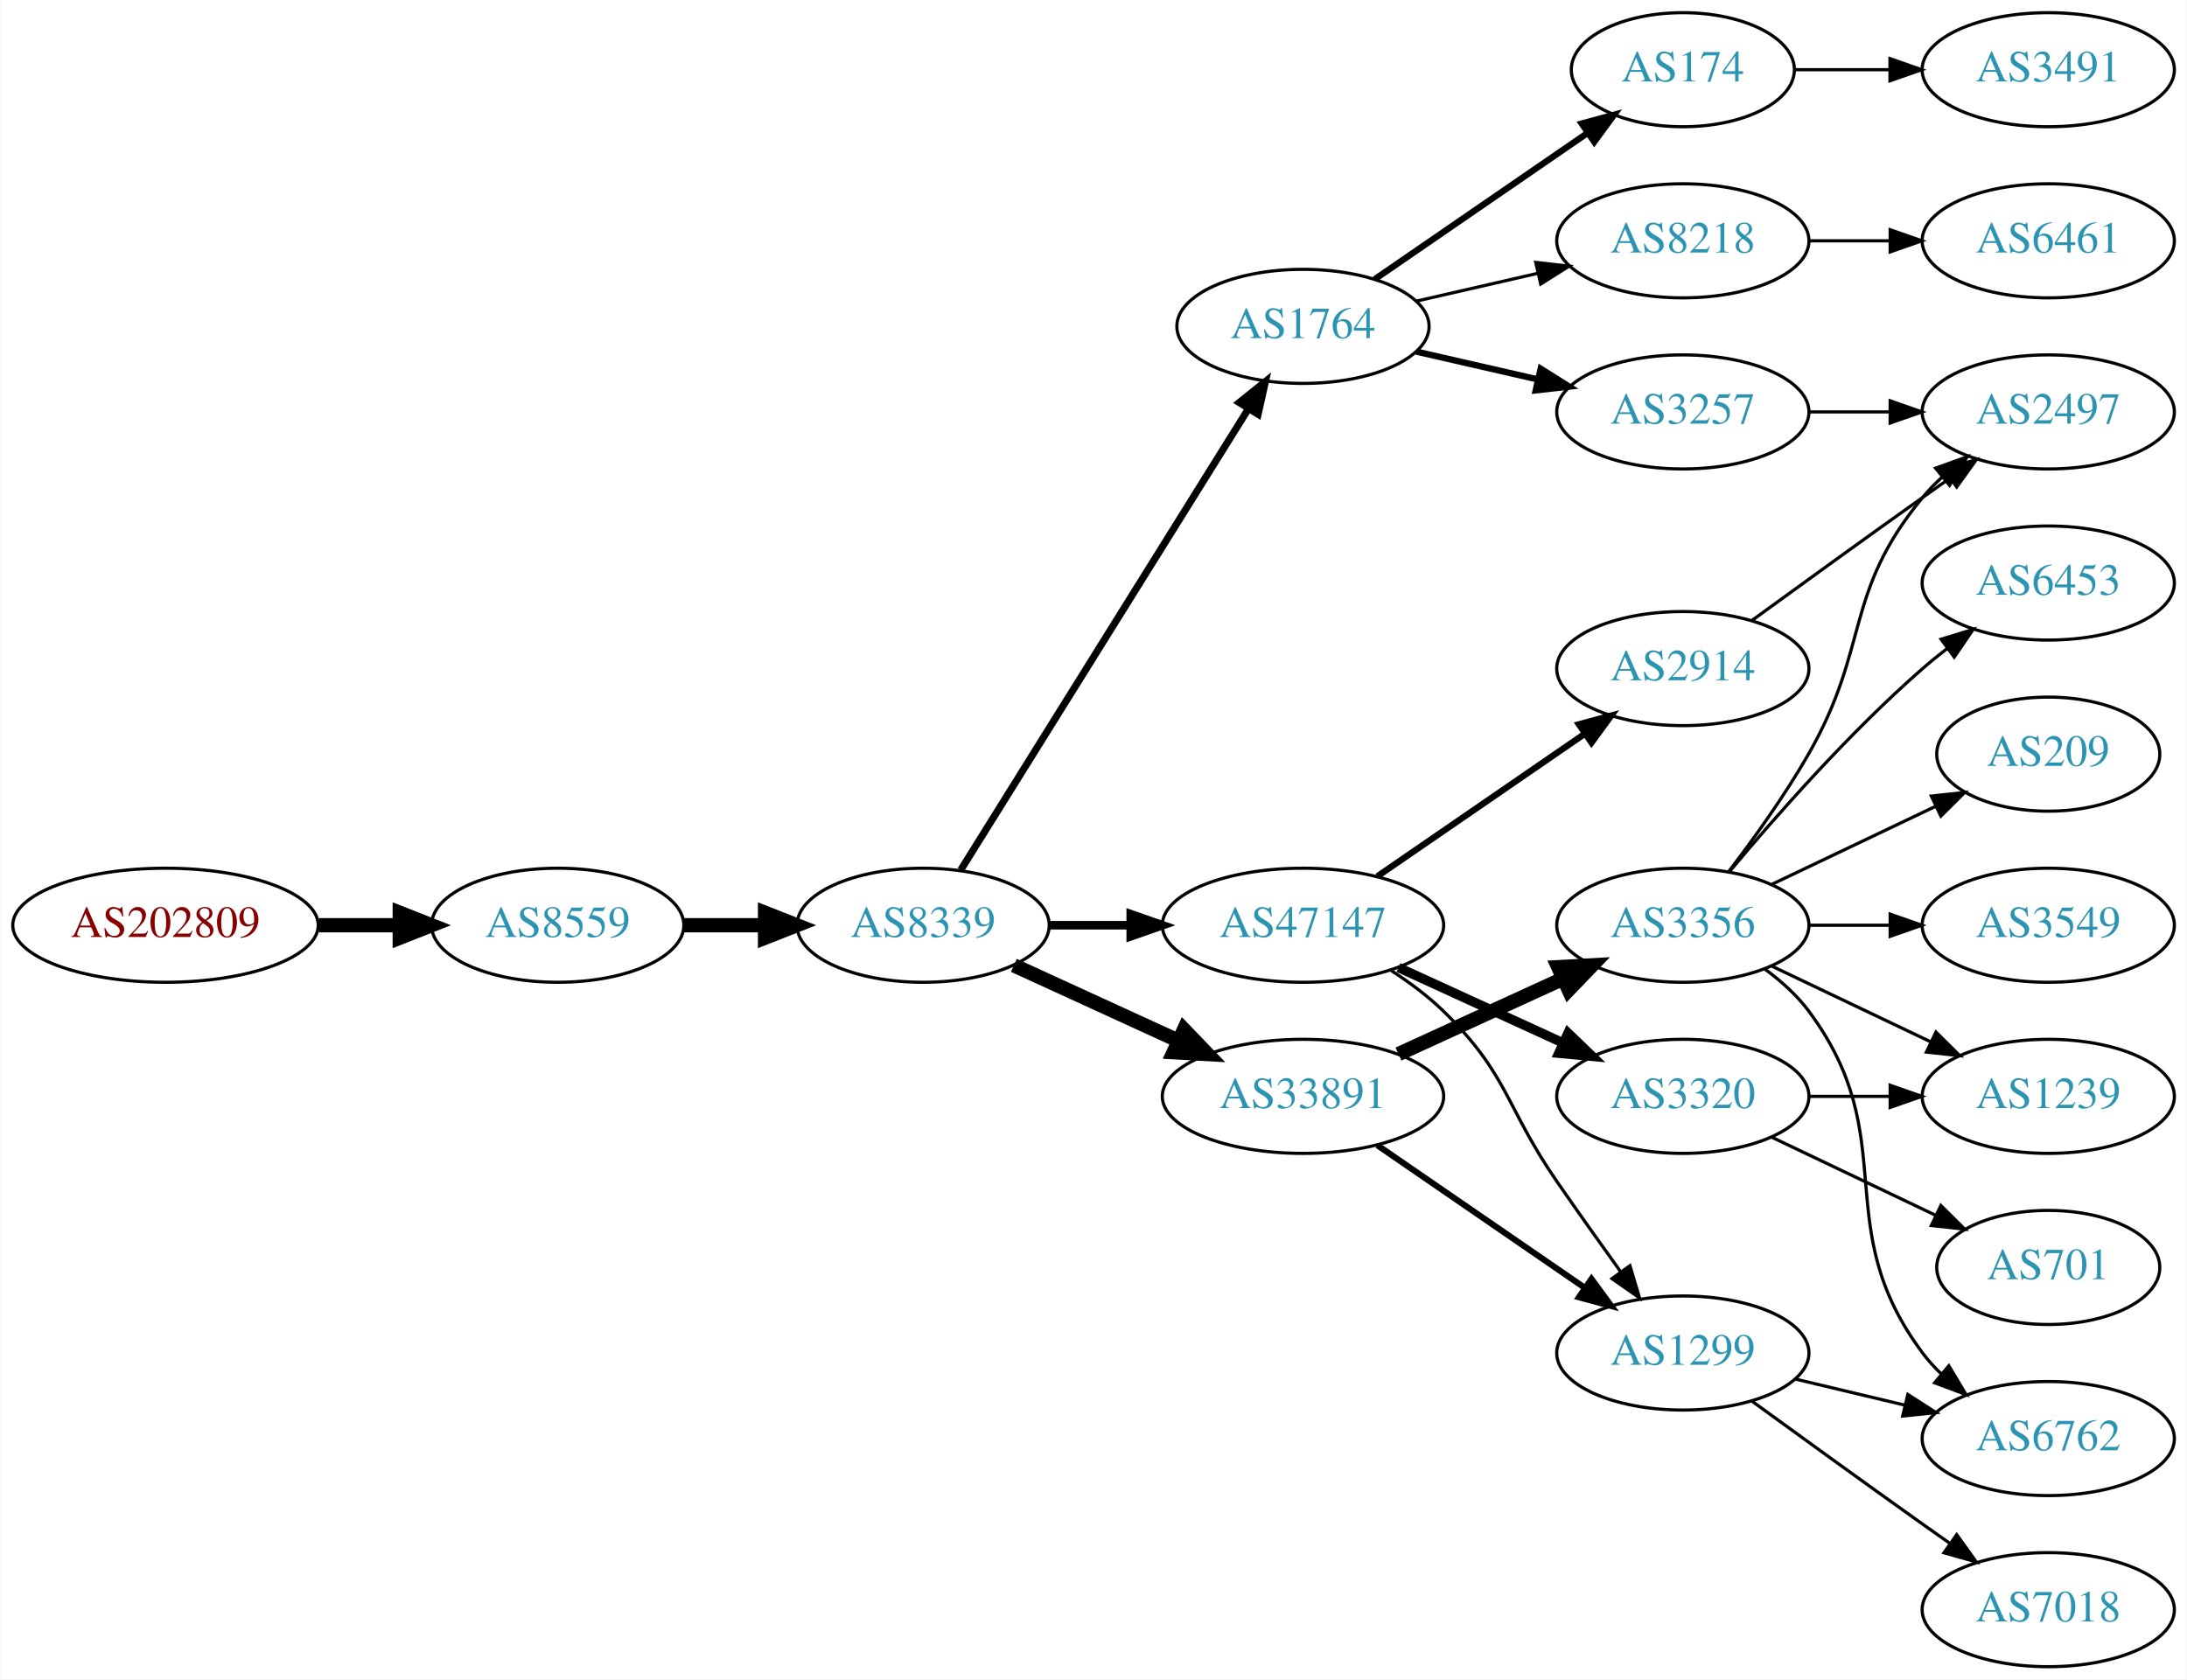
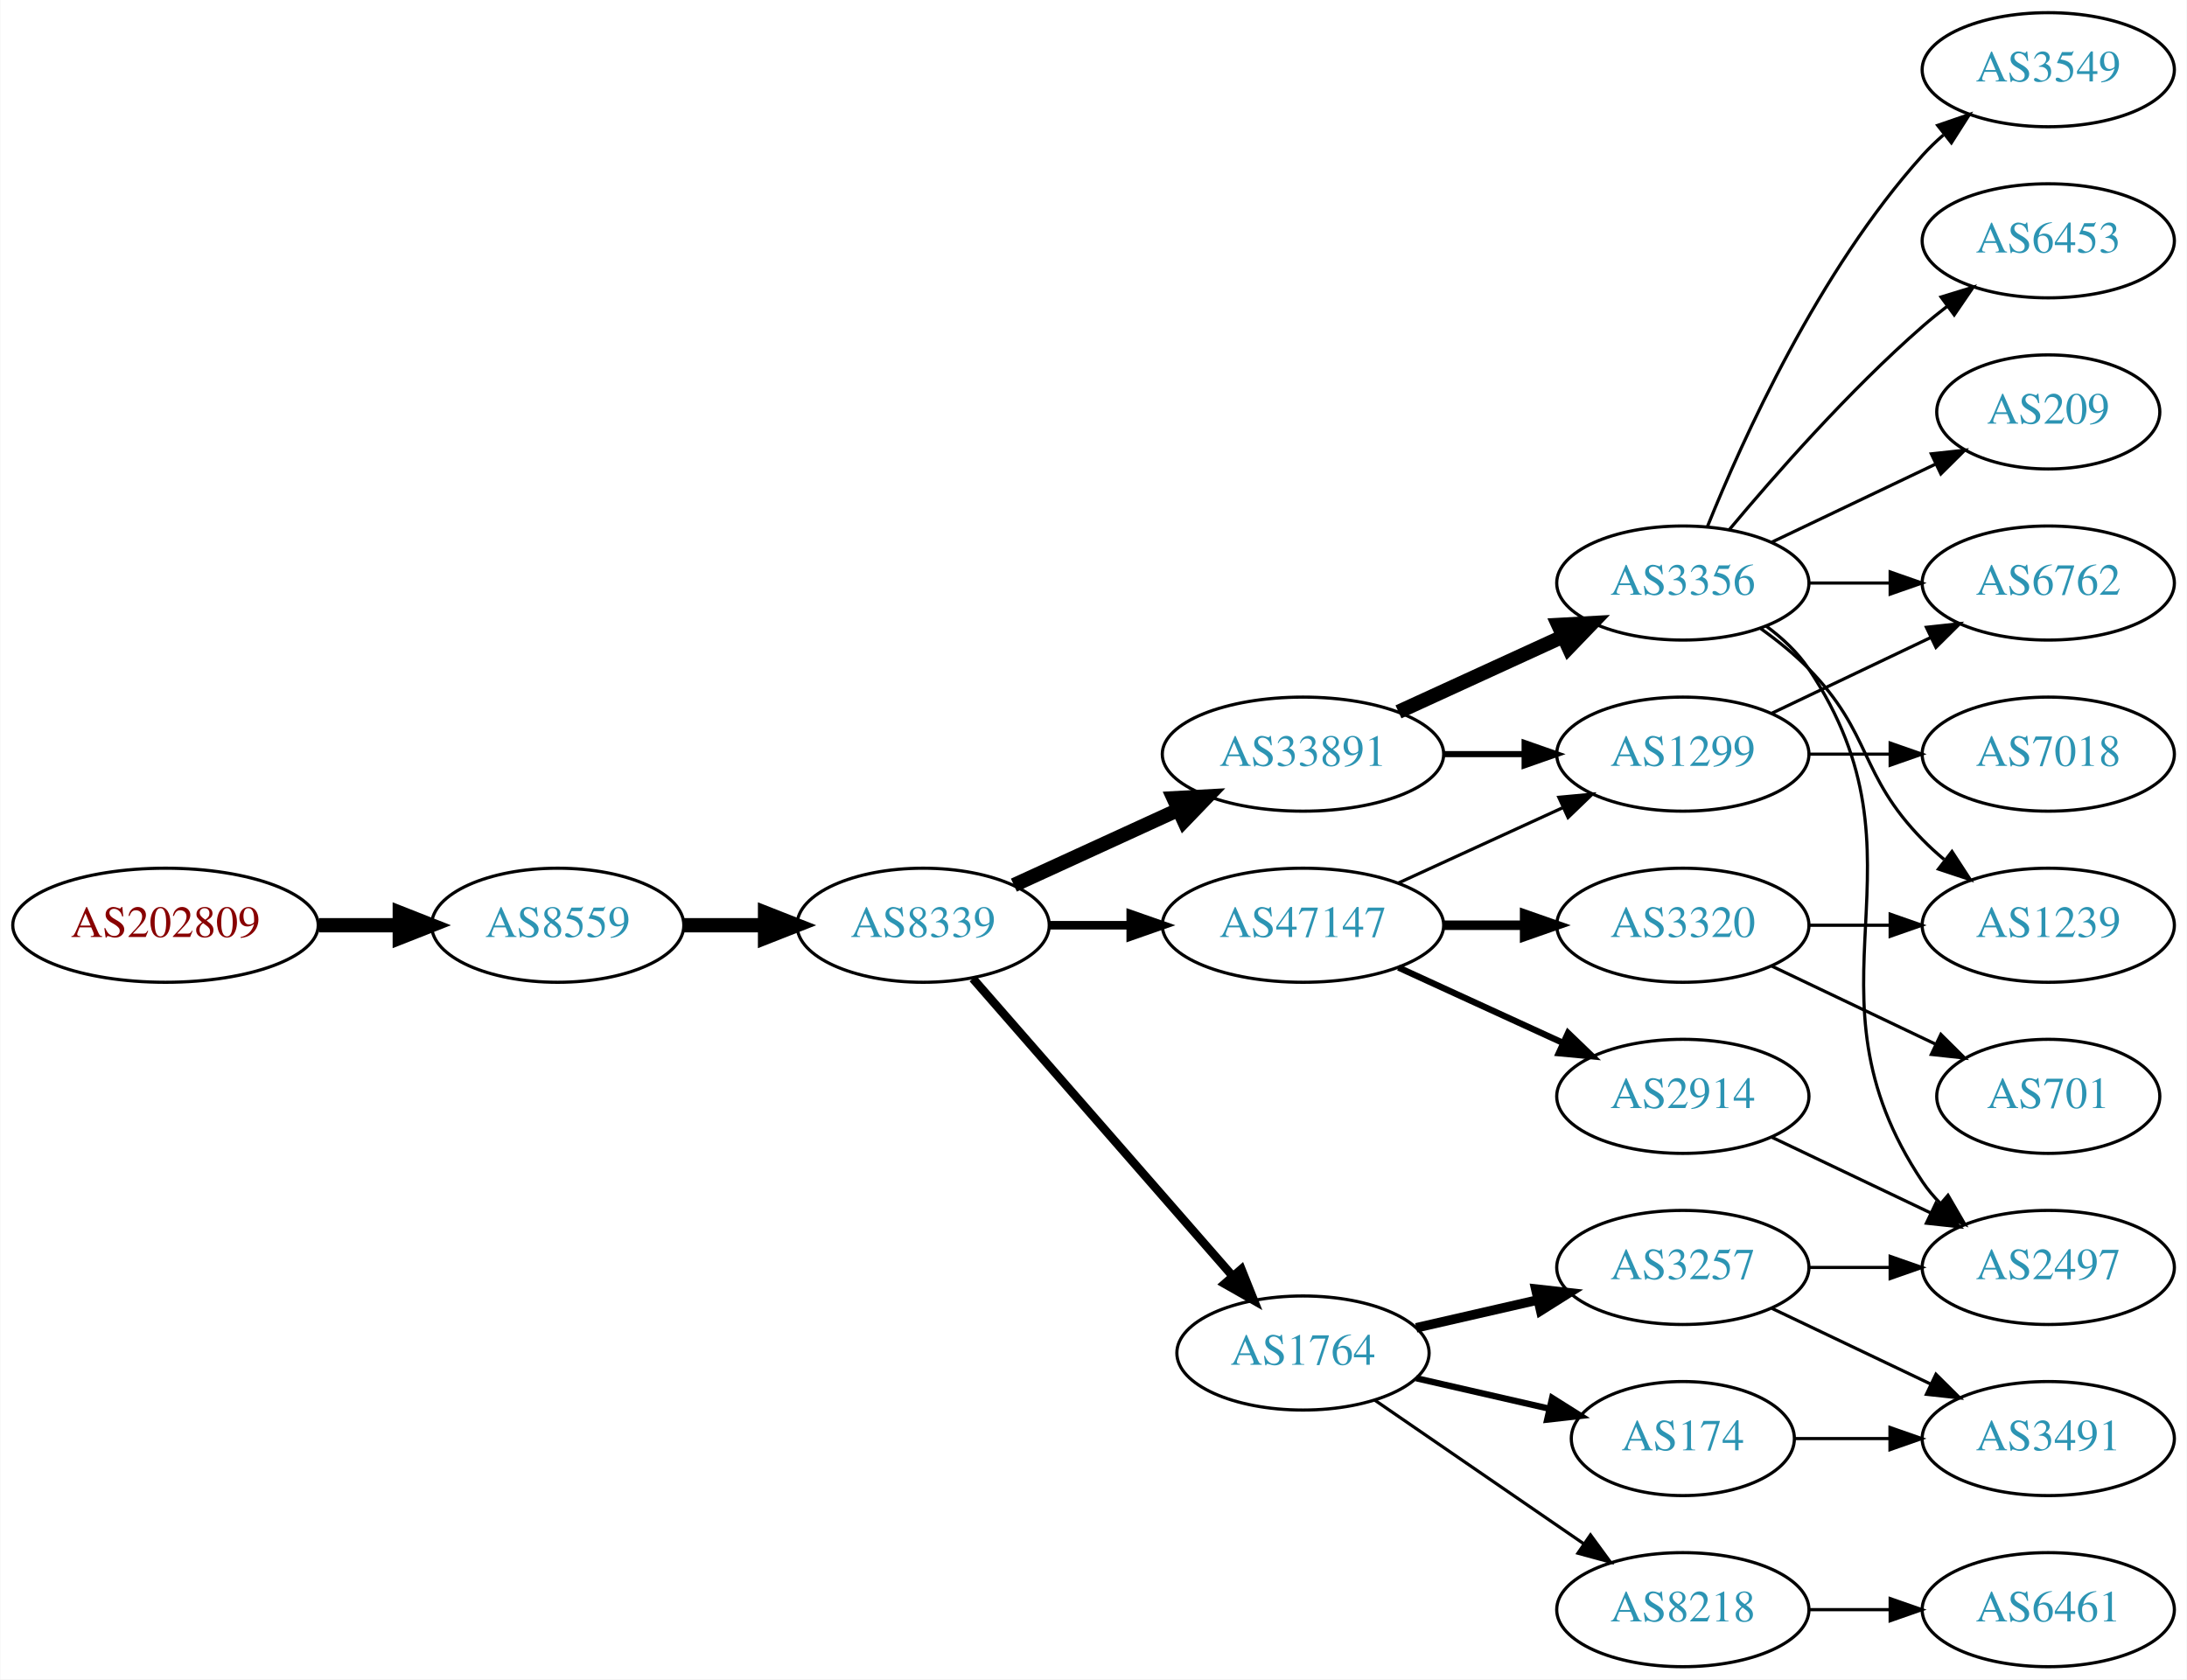
<svg xmlns="http://www.w3.org/2000/svg" xmlns:xlink="http://www.w3.org/1999/xlink" width="690pt" height="530pt" viewBox="0.00 0.00 689.76 530.00">
  <g id="graph0" class="graph" transform="scale(1 1) rotate(0) translate(4 526)">
    <polygon fill="white" stroke="none" points="-4,4 -4,-526 685.755,-526 685.755,4 -4,4" />
    <g id="node1" class="node">
      <g id="a_node1">
        <a xlink:href="/asn/202809" xlink:title="AS202809 ~ Intigrad_Technologies [AT]">
          <ellipse fill="#ffffff" stroke="black" cx="48.096" cy="-234" rx="48.192" ry="18" />
          <text text-anchor="middle" x="48.096" y="-230.3" font-family="Times,serif" font-size="14.00" fill="#880000">AS202809</text>
        </a>
      </g>
    </g>
    <g id="node2" class="node">
      <g id="a_node2">
        <a xlink:href="/asn/8559" xlink:title="AS8559 ~ WELLCOM [AT]">
          <ellipse fill="#ffffff" stroke="black" cx="171.838" cy="-234" rx="39.794" ry="18" />
          <text text-anchor="middle" x="171.838" y="-230.3" font-family="Times,serif" font-size="14.00" fill="#2c94b3">AS8559</text>
        </a>
      </g>
    </g>
    <g id="edge1" class="edge">
      <path fill="none" stroke="black" stroke-width="4.5" d="M96.513,-234C104.867,-234 113.577,-234 121.969,-234" />
      <polygon fill="black" stroke="black" stroke-width="4.5" points="122.004,-237.938 132.004,-234 122.004,-230.063 122.004,-237.938" />
    </g>
    <g id="node3" class="node">
      <g id="a_node3">
        <a xlink:href="/asn/8339" xlink:title="AS8339 ~ kabelplus GmbH [AT]">
          <ellipse fill="#ffffff" stroke="black" cx="287.131" cy="-234" rx="39.794" ry="18" />
          <text text-anchor="middle" x="287.131" y="-230.3" font-family="Times,serif" font-size="14.00" fill="#2c94b3">AS8339</text>
        </a>
      </g>
    </g>
    <g id="edge2" class="edge">
      <path fill="none" stroke="black" stroke-width="4.5" d="M211.51,-234C219.713,-234 228.477,-234 237.009,-234" />
      <polygon fill="black" stroke="black" stroke-width="4.5" points="237.248,-237.938 247.248,-234 237.248,-230.063 237.248,-237.938" />
    </g>
    <g id="node4" class="node">
      <g id="a_node4">
-         <a xlink:href="/asn/1764" xlink:title="AS1764 ~ NEXTLAYER-AS [AT]">
-           <ellipse fill="#ffffff" stroke="black" cx="406.973" cy="-423" rx="39.794" ry="18" />
-           <text text-anchor="middle" x="406.973" y="-419.3" font-family="Times,serif" font-size="14.00" fill="#2c94b3">AS1764</text>
+         <a xlink:href="/asn/33891" xlink:title="AS33891 ~ CORE-BACKBONE GMBH GLOBAL NETWORK [DE]">
+           <ellipse fill="#ffffff" stroke="black" cx="406.973" cy="-288" rx="44.393" ry="18" />
+           <text text-anchor="middle" x="406.973" y="-284.3" font-family="Times,serif" font-size="14.00" fill="#2c94b3">AS33891</text>
        </a>
      </g>
    </g>
    <g id="edge3" class="edge">
-       <path fill="none" stroke="black" stroke-width="2.25" d="M299.006,-251.442C319.789,-284.775 365.25,-357.686 389.679,-396.866" />
-       <polygon fill="black" stroke="black" stroke-width="2.25" points="386.864,-398.966 395.125,-405.6 392.804,-395.263 386.864,-398.966" />
+       <path fill="none" stroke="black" stroke-width="4.5" d="M315.76,-246.661C331.258,-253.762 350.824,-262.728 367.771,-270.494" />
+       <polygon fill="black" stroke="black" stroke-width="4.5" points="366.142,-274.079 376.873,-274.665 369.423,-266.92 366.142,-274.079" />
    </g>
    <g id="node5" class="node">
      <g id="a_node5">
-         <a xlink:href="/asn/33891" xlink:title="AS33891 ~ CORE-BACKBONE GMBH GLOBAL NETWORK [DE]">
-           <ellipse fill="#ffffff" stroke="black" cx="406.973" cy="-180" rx="44.393" ry="18" />
-           <text text-anchor="middle" x="406.973" y="-176.3" font-family="Times,serif" font-size="14.00" fill="#2c94b3">AS33891</text>
+         <a xlink:href="/asn/1764" xlink:title="AS1764 ~ NEXTLAYER-AS [AT]">
+           <ellipse fill="#ffffff" stroke="black" cx="406.973" cy="-99" rx="39.794" ry="18" />
+           <text text-anchor="middle" x="406.973" y="-95.3" font-family="Times,serif" font-size="14.00" fill="#2c94b3">AS1764</text>
        </a>
      </g>
    </g>
    <g id="edge4" class="edge">
-       <path fill="none" stroke="black" stroke-width="4.5" d="M315.76,-221.339C331.258,-214.238 350.824,-205.272 367.771,-197.506" />
-       <polygon fill="black" stroke="black" stroke-width="4.5" points="369.423,-201.08 376.873,-193.335 366.142,-193.921 369.423,-201.08" />
+       <path fill="none" stroke="black" stroke-width="2.7" d="M302.817,-217.175C323.394,-193.603 360.932,-150.6 384.605,-123.48" />
+       <polygon fill="black" stroke="black" stroke-width="2.7" points="387.533,-125.448 391.472,-115.613 382.259,-120.845 387.533,-125.448" />
    </g>
    <g id="node6" class="node">
      <g id="a_node6">
        <a xlink:href="/asn/47147" xlink:title="AS47147 ~ ANEXIA Internetdienstleistungs GmbH [AT]">
          <ellipse fill="#ffffff" stroke="black" cx="406.973" cy="-234" rx="44.393" ry="18" />
          <text text-anchor="middle" x="406.973" y="-230.3" font-family="Times,serif" font-size="14.00" fill="#2c94b3">AS47147</text>
        </a>
      </g>
    </g>
    <g id="edge5" class="edge">
      <path fill="none" stroke="black" stroke-width="2.7" d="M327.044,-234C335.146,-234 343.821,-234 352.348,-234" />
      <polygon fill="black" stroke="black" stroke-width="2.7" points="352.625,-237.5 362.625,-234 352.625,-230.5 352.625,-237.5" />
    </g>
    <g id="node7" class="node">
      <g id="a_node7">
-         <a xlink:href="/asn/174" xlink:title="AS174 ~ Cogent Communications [US]">
-           <ellipse fill="#ffffff" stroke="black" cx="526.816" cy="-504" rx="35.194" ry="18" />
-           <text text-anchor="middle" x="526.816" y="-500.3" font-family="Times,serif" font-size="14.00" fill="#2c94b3">AS174</text>
+         <a xlink:href="/asn/3356" xlink:title="AS3356 ~ Level 3 Parent, LLC [US]">
+           <ellipse fill="#ffffff" stroke="black" cx="526.816" cy="-342" rx="39.794" ry="18" />
+           <text text-anchor="middle" x="526.816" y="-338.3" font-family="Times,serif" font-size="14.00" fill="#2c94b3">AS3356</text>
        </a>
      </g>
    </g>
    <g id="edge6" class="edge">
-       <path fill="none" stroke="black" stroke-width="2" d="M429.588,-437.857C448.425,-450.805 475.905,-469.693 496.68,-483.973" />
-       <polygon fill="black" stroke="black" stroke-width="2" points="494.906,-487.001 505.129,-489.781 498.871,-481.232 494.906,-487.001" />
+       <path fill="none" stroke="black" stroke-width="4.5" d="M437.103,-301.348C452.714,-308.502 472.112,-317.391 488.784,-325.03" />
+       <polygon fill="black" stroke="black" stroke-width="4.5" points="487.505,-328.775 498.236,-329.362 490.785,-321.616 487.505,-328.775" />
    </g>
    <g id="node8" class="node">
      <g id="a_node8">
+         <a xlink:href="/asn/1299" xlink:title="AS1299 ~ Telia Carrier [EU]">
+           <ellipse fill="#ffffff" stroke="black" cx="526.816" cy="-288" rx="39.794" ry="18" />
+           <text text-anchor="middle" x="526.816" y="-284.3" font-family="Times,serif" font-size="14.00" fill="#2c94b3">AS1299</text>
+         </a>
+       </g>
+     </g>
+     <g id="edge7" class="edge">
+       <path fill="none" stroke="black" stroke-width="1.929" d="M451.185,-288C459.497,-288 468.26,-288 476.742,-288" />
+       <polygon fill="black" stroke="black" stroke-width="1.929" points="476.901,-291.5 486.901,-288 476.901,-284.5 476.901,-291.5" />
+     </g>
+     <g id="node15" class="node">
+       <g id="a_node15">
+         <a xlink:href="/asn/3257" xlink:title="AS3257 ~ GTT [DE]">
+           <ellipse fill="#ffffff" stroke="black" cx="526.816" cy="-126" rx="39.794" ry="18" />
+           <text text-anchor="middle" x="526.816" y="-122.3" font-family="Times,serif" font-size="14.00" fill="#2c94b3">AS3257</text>
+         </a>
+       </g>
+     </g>
+     <g id="edge14" class="edge">
+       <path fill="none" stroke="black" stroke-width="3" d="M442.693,-106.955C454.693,-109.704 468.314,-112.825 481.006,-115.733" />
+       <polygon fill="black" stroke="black" stroke-width="3" points="480.409,-119.187 490.938,-118.009 481.972,-112.364 480.409,-119.187" />
+     </g>
+     <g id="node16" class="node">
+       <g id="a_node16">
        <a xlink:href="/asn/8218" xlink:title="AS8218 ~ legacy Neotelecoms [FR]">
-           <ellipse fill="#ffffff" stroke="black" cx="526.816" cy="-450" rx="39.794" ry="18" />
-           <text text-anchor="middle" x="526.816" y="-446.3" font-family="Times,serif" font-size="14.00" fill="#2c94b3">AS8218</text>
-         </a>
-       </g>
-     </g>
-     <g id="edge7" class="edge">
-       <path fill="none" stroke="black" d="M442.693,-430.955C454.693,-433.704 468.314,-436.825 481.006,-439.733" />
-       <polygon fill="black" stroke="black" points="480.409,-443.187 490.938,-442.009 481.972,-436.364 480.409,-443.187" />
+           <ellipse fill="#ffffff" stroke="black" cx="526.816" cy="-18" rx="39.794" ry="18" />
+           <text text-anchor="middle" x="526.816" y="-14.3" font-family="Times,serif" font-size="14.00" fill="#2c94b3">AS8218</text>
+         </a>
+       </g>
+     </g>
+     <g id="edge15" class="edge">
+       <path fill="none" stroke="black" d="M429.588,-84.143C448.076,-71.435 474.89,-53.005 495.519,-38.825" />
+       <polygon fill="black" stroke="black" points="497.681,-41.586 503.94,-33.037 493.716,-35.817 497.681,-41.586" />
+     </g>
+     <g id="node17" class="node">
+       <g id="a_node17">
+         <a xlink:href="/asn/174" xlink:title="AS174 ~ Cogent Communications [US]">
+           <ellipse fill="#ffffff" stroke="black" cx="526.816" cy="-72" rx="35.194" ry="18" />
+           <text text-anchor="middle" x="526.816" y="-68.3" font-family="Times,serif" font-size="14.00" fill="#2c94b3">AS174</text>
+         </a>
+       </g>
+     </g>
+     <g id="edge16" class="edge">
+       <path fill="none" stroke="black" stroke-width="2" d="M442.693,-91.045C455.785,-88.045 470.807,-84.603 484.448,-81.478" />
+       <polygon fill="black" stroke="black" stroke-width="2" points="485.59,-84.807 494.555,-79.162 484.026,-77.984 485.59,-84.807" />
+     </g>
+     <g id="edge22" class="edge">
+       <path fill="none" stroke="black" d="M437.103,-247.348C452.714,-254.502 472.112,-263.391 488.784,-271.03" />
+       <polygon fill="black" stroke="black" points="487.687,-274.378 498.236,-275.362 490.603,-268.014 487.687,-274.378" />
+     </g>
+     <g id="node20" class="node">
+       <g id="a_node20">
+         <a xlink:href="/asn/2914" xlink:title="AS2914 ~ NTT America, Inc. [US]">
+           <ellipse fill="#ffffff" stroke="black" cx="526.816" cy="-180" rx="39.794" ry="18" />
+           <text text-anchor="middle" x="526.816" y="-176.3" font-family="Times,serif" font-size="14.00" fill="#2c94b3">AS2914</text>
+         </a>
+       </g>
+     </g>
+     <g id="edge20" class="edge">
+       <path fill="none" stroke="black" stroke-width="2" d="M437.103,-220.652C452.714,-213.498 472.112,-204.609 488.784,-196.97" />
+       <polygon fill="black" stroke="black" stroke-width="2" points="490.603,-199.986 498.236,-192.638 487.687,-193.622 490.603,-199.986" />
+     </g>
+     <g id="node21" class="node">
+       <g id="a_node21">
+         <a xlink:href="/asn/3320" xlink:title="AS3320 ~ DTAG [DE]">
+           <ellipse fill="#ffffff" stroke="black" cx="526.816" cy="-234" rx="39.794" ry="18" />
+           <text text-anchor="middle" x="526.816" y="-230.3" font-family="Times,serif" font-size="14.00" fill="#2c94b3">AS3320</text>
+         </a>
+       </g>
+     </g>
+     <g id="edge21" class="edge">
+       <path fill="none" stroke="black" stroke-width="3" d="M451.185,-234C459.497,-234 468.26,-234 476.742,-234" />
+       <polygon fill="black" stroke="black" stroke-width="3" points="476.901,-237.5 486.901,-234 476.901,-230.5 476.901,-237.5" />
    </g>
    <g id="node9" class="node">
      <g id="a_node9">
-         <a xlink:href="/asn/3257" xlink:title="AS3257 ~ GTT [DE]">
-           <ellipse fill="#ffffff" stroke="black" cx="526.816" cy="-396" rx="39.794" ry="18" />
-           <text text-anchor="middle" x="526.816" y="-392.3" font-family="Times,serif" font-size="14.00" fill="#2c94b3">AS3257</text>
+         <a xlink:href="/asn/6762" xlink:title="AS6762 ~ TELECOM ITALIA SPARKLE S.p.A. [IT]">
+           <ellipse fill="#ffffff" stroke="black" cx="642.109" cy="-342" rx="39.794" ry="18" />
+           <text text-anchor="middle" x="642.109" y="-338.3" font-family="Times,serif" font-size="14.00" fill="#2c94b3">AS6762</text>
        </a>
      </g>
    </g>
    <g id="edge8" class="edge">
-       <path fill="none" stroke="black" stroke-width="2" d="M442.693,-415.045C454.693,-412.296 468.314,-409.175 481.006,-406.267" />
-       <polygon fill="black" stroke="black" stroke-width="2" points="481.972,-409.636 490.938,-403.991 480.409,-402.813 481.972,-409.636" />
+       <path fill="none" stroke="black" d="M566.488,-342C574.691,-342 583.455,-342 591.987,-342" />
+       <polygon fill="black" stroke="black" points="592.227,-345.5 602.226,-342 592.226,-338.5 592.227,-345.5" />
    </g>
    <g id="node10" class="node">
      <g id="a_node10">
-         <a xlink:href="/asn/3356" xlink:title="AS3356 ~ Level 3 Parent, LLC [US]">
-           <ellipse fill="#ffffff" stroke="black" cx="526.816" cy="-234" rx="39.794" ry="18" />
-           <text text-anchor="middle" x="526.816" y="-230.3" font-family="Times,serif" font-size="14.00" fill="#2c94b3">AS3356</text>
+         <a xlink:href="/asn/3549" xlink:title="AS3549 ~ Level 3 Parent, LLC [US]">
+           <ellipse fill="#ffffff" stroke="black" cx="642.109" cy="-504" rx="39.794" ry="18" />
+           <text text-anchor="middle" x="642.109" y="-500.3" font-family="Times,serif" font-size="14.00" fill="#2c94b3">AS3549</text>
        </a>
      </g>
    </g>
    <g id="edge9" class="edge">
-       <path fill="none" stroke="black" stroke-width="4.5" d="M437.103,-193.348C452.714,-200.502 472.112,-209.391 488.784,-217.03" />
-       <polygon fill="black" stroke="black" stroke-width="4.5" points="487.505,-220.775 498.236,-221.362 490.785,-213.616 487.505,-220.775" />
+       <path fill="none" stroke="black" d="M534.564,-359.787C545.615,-387.243 569.668,-440.578 602.463,-477 604.465,-479.224 606.684,-481.363 609.016,-483.397" />
+       <polygon fill="black" stroke="black" points="607.214,-486.433 617.235,-489.873 611.547,-480.935 607.214,-486.433" />
    </g>
    <g id="node11" class="node">
      <g id="a_node11">
-         <a xlink:href="/asn/1299" xlink:title="AS1299 ~ Telia Carrier [EU]">
-           <ellipse fill="#ffffff" stroke="black" cx="526.816" cy="-99" rx="39.794" ry="18" />
-           <text text-anchor="middle" x="526.816" y="-95.3" font-family="Times,serif" font-size="14.00" fill="#2c94b3">AS1299</text>
+         <a xlink:href="/asn/6453" xlink:title="AS6453 ~ TATA COMMUNICATIONS (AMERICA) INC [US]">
+           <ellipse fill="#ffffff" stroke="black" cx="642.109" cy="-450" rx="39.794" ry="18" />
+           <text text-anchor="middle" x="642.109" y="-446.3" font-family="Times,serif" font-size="14.00" fill="#2c94b3">AS6453</text>
        </a>
      </g>
    </g>
    <g id="edge10" class="edge">
-       <path fill="none" stroke="black" stroke-width="1.929" d="M430.416,-164.574C448.997,-151.802 475.558,-133.545 495.938,-119.537" />
-       <polygon fill="black" stroke="black" stroke-width="1.929" points="497.994,-122.371 504.252,-113.822 494.029,-116.602 497.994,-122.371" />
-     </g>
-     <g id="edge21" class="edge">
-       <path fill="none" stroke="black" d="M434.857,-219.671C440.582,-215.964 446.348,-211.682 451.17,-207 471.863,-186.906 470.774,-176.731 487.17,-153 493.625,-143.656 500.836,-133.506 507.264,-124.555" />
-       <polygon fill="black" stroke="black" points="510.129,-126.565 513.137,-116.406 504.451,-122.472 510.129,-126.565" />
+       <path fill="none" stroke="black" d="M541.446,-358.817C555.729,-375.929 579.275,-402.745 602.463,-423 604.928,-425.154 607.567,-427.294 610.264,-429.372" />
+       <polygon fill="black" stroke="black" points="608.289,-432.264 618.418,-435.37 612.437,-426.625 608.289,-432.264" />
+     </g>
+     <g id="node12" class="node">
+       <g id="a_node12">
+         <a xlink:href="/asn/1239" xlink:title="AS1239 ~ Sprint [US]">
+           <ellipse fill="#ffffff" stroke="black" cx="642.109" cy="-234" rx="39.794" ry="18" />
+           <text text-anchor="middle" x="642.109" y="-230.3" font-family="Times,serif" font-size="14.00" fill="#2c94b3">AS1239</text>
+         </a>
+       </g>
+     </g>
+     <g id="edge11" class="edge">
+       <path fill="none" stroke="black" d="M551.41,-327.611C556.666,-323.852 561.998,-319.563 566.463,-315 586.635,-294.383 582.29,-281.617 602.463,-261 604.555,-258.861 606.839,-256.782 609.215,-254.79" />
+       <polygon fill="black" stroke="black" points="611.734,-257.268 617.515,-248.389 607.459,-251.725 611.734,-257.268" />
+     </g>
+     <g id="node13" class="node">
+       <g id="a_node13">
+         <a xlink:href="/asn/209" xlink:title="AS209 ~ CenturyLink Communications, LLC [US]">
+           <ellipse fill="#ffffff" stroke="black" cx="642.109" cy="-396" rx="35.194" ry="18" />
+           <text text-anchor="middle" x="642.109" y="-392.3" font-family="Times,serif" font-size="14.00" fill="#2c94b3">AS209</text>
+         </a>
+       </g>
+     </g>
+     <g id="edge12" class="edge">
+       <path fill="none" stroke="black" d="M554.953,-354.934C570.384,-362.29 589.87,-371.577 606.405,-379.459" />
+       <polygon fill="black" stroke="black" points="605.214,-382.768 615.747,-383.911 608.226,-376.449 605.214,-382.768" />
+     </g>
+     <g id="node14" class="node">
+       <g id="a_node14">
+         <a xlink:href="/asn/2497" xlink:title="AS2497 ~ Internet Initiative Japan Inc. [JP]">
+           <ellipse fill="#ffffff" stroke="black" cx="642.109" cy="-126" rx="39.794" ry="18" />
+           <text text-anchor="middle" x="642.109" y="-122.3" font-family="Times,serif" font-size="14.00" fill="#2c94b3">AS2497</text>
+         </a>
+       </g>
+     </g>
+     <g id="edge13" class="edge">
+       <path fill="none" stroke="black" d="M553.135,-328.393C558.191,-324.649 563.003,-320.169 566.463,-315 607.487,-253.706 561.438,-214.294 602.463,-153 604.084,-150.577 606.003,-148.305 608.105,-146.19" />
+       <polygon fill="black" stroke="black" points="610.472,-148.771 615.79,-139.607 605.918,-143.454 610.472,-148.771" />
+     </g>
+     <g id="edge26" class="edge">
+       <path fill="none" stroke="black" d="M554.953,-300.934C569.946,-308.081 588.767,-317.052 604.991,-324.785" />
+       <polygon fill="black" stroke="black" points="603.661,-328.028 614.194,-329.171 606.673,-321.709 603.661,-328.028" />
+     </g>
+     <g id="node23" class="node">
+       <g id="a_node23">
+         <a xlink:href="/asn/7018" xlink:title="AS7018 ~ AT&amp;T Services, Inc. [US]">
+           <ellipse fill="#ffffff" stroke="black" cx="642.109" cy="-288" rx="39.794" ry="18" />
+           <text text-anchor="middle" x="642.109" y="-284.3" font-family="Times,serif" font-size="14.00" fill="#2c94b3">AS7018</text>
+         </a>
+       </g>
+     </g>
+     <g id="edge27" class="edge">
+       <path fill="none" stroke="black" d="M566.488,-288C574.691,-288 583.455,-288 591.987,-288" />
+       <polygon fill="black" stroke="black" points="592.227,-291.5 602.226,-288 592.226,-284.5 592.227,-291.5" />
+     </g>
+     <g id="edge17" class="edge">
+       <path fill="none" stroke="black" d="M566.488,-126C574.691,-126 583.455,-126 591.987,-126" />
+       <polygon fill="black" stroke="black" points="592.227,-129.5 602.226,-126 592.226,-122.5 592.227,-129.5" />
+     </g>
+     <g id="node18" class="node">
+       <g id="a_node18">
+         <a xlink:href="/asn/3491" xlink:title="AS3491 ~ PCCW Global, Inc. [US]">
+           <ellipse fill="#ffffff" stroke="black" cx="642.109" cy="-72" rx="39.794" ry="18" />
+           <text text-anchor="middle" x="642.109" y="-68.3" font-family="Times,serif" font-size="14.00" fill="#2c94b3">AS3491</text>
+         </a>
+       </g>
+     </g>
+     <g id="edge18" class="edge">
+       <path fill="none" stroke="black" d="M554.953,-113.066C569.946,-105.919 588.767,-96.948 604.991,-89.215" />
+       <polygon fill="black" stroke="black" points="606.673,-92.291 614.194,-84.829 603.661,-85.972 606.673,-92.291" />
    </g>
    <g id="node19" class="node">
      <g id="a_node19">
-         <a xlink:href="/asn/2914" xlink:title="AS2914 ~ NTT America, Inc. [US]">
-           <ellipse fill="#ffffff" stroke="black" cx="526.816" cy="-315" rx="39.794" ry="18" />
-           <text text-anchor="middle" x="526.816" y="-311.3" font-family="Times,serif" font-size="14.00" fill="#2c94b3">AS2914</text>
+         <a xlink:href="/asn/6461" xlink:title="AS6461 ~ Zayo Bandwidth [US]">
+           <ellipse fill="#ffffff" stroke="black" cx="642.109" cy="-18" rx="39.794" ry="18" />
+           <text text-anchor="middle" x="642.109" y="-14.3" font-family="Times,serif" font-size="14.00" fill="#2c94b3">AS6461</text>
        </a>
      </g>
    </g>
    <g id="edge19" class="edge">
-       <path fill="none" stroke="black" stroke-width="2" d="M430.416,-249.426C448.997,-262.198 475.558,-280.455 495.938,-294.463" />
-       <polygon fill="black" stroke="black" stroke-width="2" points="494.029,-297.398 504.252,-300.178 497.994,-291.629 494.029,-297.398" />
-     </g>
-     <g id="node20" class="node">
-       <g id="a_node20">
-         <a xlink:href="/asn/3320" xlink:title="AS3320 ~ DTAG [DE]">
-           <ellipse fill="#ffffff" stroke="black" cx="526.816" cy="-180" rx="39.794" ry="18" />
-           <text text-anchor="middle" x="526.816" y="-176.3" font-family="Times,serif" font-size="14.00" fill="#2c94b3">AS3320</text>
-         </a>
-       </g>
-     </g>
-     <g id="edge20" class="edge">
-       <path fill="none" stroke="black" stroke-width="3" d="M437.103,-220.652C452.714,-213.498 472.112,-204.609 488.784,-196.97" />
-       <polygon fill="black" stroke="black" stroke-width="3" points="490.603,-199.986 498.236,-192.638 487.687,-193.622 490.603,-199.986" />
-     </g>
-     <g id="node23" class="node">
-       <g id="a_node23">
-         <a xlink:href="/asn/3491" xlink:title="AS3491 ~ PCCW Global, Inc. [US]">
-           <ellipse fill="#ffffff" stroke="black" cx="642.109" cy="-504" rx="39.794" ry="18" />
-           <text text-anchor="middle" x="642.109" y="-500.3" font-family="Times,serif" font-size="14.00" fill="#2c94b3">AS3491</text>
-         </a>
-       </g>
-     </g>
-     <g id="edge27" class="edge">
-       <path fill="none" stroke="black" d="M562.115,-504C571.492,-504 581.843,-504 591.877,-504" />
-       <polygon fill="black" stroke="black" points="592.166,-507.5 602.166,-504 592.166,-500.5 592.166,-507.5" />
-     </g>
-     <g id="node18" class="node">
-       <g id="a_node18">
-         <a xlink:href="/asn/6461" xlink:title="AS6461 ~ ZAYO-6461 [US]">
-           <ellipse fill="#ffffff" stroke="black" cx="642.109" cy="-450" rx="39.794" ry="18" />
-           <text text-anchor="middle" x="642.109" y="-446.3" font-family="Times,serif" font-size="14.00" fill="#2c94b3">AS6461</text>
-         </a>
-       </g>
-     </g>
-     <g id="edge17" class="edge">
-       <path fill="none" stroke="black" d="M566.488,-450C574.691,-450 583.455,-450 591.987,-450" />
-       <polygon fill="black" stroke="black" points="592.227,-453.5 602.226,-450 592.226,-446.5 592.227,-453.5" />
-     </g>
-     <g id="node13" class="node">
-       <g id="a_node13">
-         <a xlink:href="/asn/2497" xlink:title="AS2497 ~ Internet Initiative Japan Inc. [JP]">
-           <ellipse fill="#ffffff" stroke="black" cx="642.109" cy="-396" rx="39.794" ry="18" />
-           <text text-anchor="middle" x="642.109" y="-392.3" font-family="Times,serif" font-size="14.00" fill="#2c94b3">AS2497</text>
-         </a>
-       </g>
-     </g>
-     <g id="edge18" class="edge">
-       <path fill="none" stroke="black" d="M566.488,-396C574.691,-396 583.455,-396 591.987,-396" />
-       <polygon fill="black" stroke="black" points="592.227,-399.5 602.226,-396 592.226,-392.5 592.227,-399.5" />
-     </g>
-     <g id="node12" class="node">
-       <g id="a_node12">
-         <a xlink:href="/asn/6453" xlink:title="AS6453 ~ TATA COMMUNICATIONS (AMERICA) INC [US]">
-           <ellipse fill="#ffffff" stroke="black" cx="642.109" cy="-342" rx="39.794" ry="18" />
-           <text text-anchor="middle" x="642.109" y="-338.3" font-family="Times,serif" font-size="14.00" fill="#2c94b3">AS6453</text>
-         </a>
-       </g>
-     </g>
-     <g id="edge11" class="edge">
-       <path fill="none" stroke="black" d="M541.446,-250.817C555.729,-267.929 579.275,-294.745 602.463,-315 604.928,-317.154 607.567,-319.294 610.264,-321.372" />
-       <polygon fill="black" stroke="black" points="608.289,-324.264 618.418,-327.37 612.437,-318.625 608.289,-324.264" />
-     </g>
-     <g id="edge12" class="edge">
-       <path fill="none" stroke="black" d="M541.277,-250.913C549.17,-261.27 559.02,-274.992 566.463,-288 586.027,-322.194 577.398,-338.606 602.463,-369 604.318,-371.25 606.405,-373.396 608.624,-375.424" />
-       <polygon fill="black" stroke="black" points="606.559,-378.256 616.528,-381.844 610.972,-372.823 606.559,-378.256" />
-     </g>
-     <g id="node14" class="node">
-       <g id="a_node14">
-         <a xlink:href="/asn/209" xlink:title="AS209 ~ CenturyLink Communications, LLC [US]">
-           <ellipse fill="#ffffff" stroke="black" cx="642.109" cy="-288" rx="35.194" ry="18" />
-           <text text-anchor="middle" x="642.109" y="-284.3" font-family="Times,serif" font-size="14.00" fill="#2c94b3">AS209</text>
-         </a>
-       </g>
-     </g>
-     <g id="edge13" class="edge">
-       <path fill="none" stroke="black" d="M554.953,-246.934C570.384,-254.29 589.87,-263.577 606.405,-271.459" />
-       <polygon fill="black" stroke="black" points="605.214,-274.768 615.747,-275.911 608.226,-268.449 605.214,-274.768" />
-     </g>
-     <g id="node15" class="node">
-       <g id="a_node15">
-         <a xlink:href="/asn/1239" xlink:title="AS1239 ~ Sprint [US]">
-           <ellipse fill="#ffffff" stroke="black" cx="642.109" cy="-180" rx="39.794" ry="18" />
-           <text text-anchor="middle" x="642.109" y="-176.3" font-family="Times,serif" font-size="14.00" fill="#2c94b3">AS1239</text>
-         </a>
-       </g>
-     </g>
-     <g id="edge14" class="edge">
-       <path fill="none" stroke="black" d="M554.953,-221.066C569.946,-213.919 588.767,-204.948 604.991,-197.215" />
-       <polygon fill="black" stroke="black" points="606.673,-200.291 614.194,-192.829 603.661,-193.972 606.673,-200.291" />
-     </g>
-     <g id="node16" class="node">
-       <g id="a_node16">
-         <a xlink:href="/asn/6762" xlink:title="AS6762 ~ TELECOM ITALIA SPARKLE S.p.A. [IT]">
-           <ellipse fill="#ffffff" stroke="black" cx="642.109" cy="-72" rx="39.794" ry="18" />
-           <text text-anchor="middle" x="642.109" y="-68.3" font-family="Times,serif" font-size="14.00" fill="#2c94b3">AS6762</text>
-         </a>
-       </g>
-     </g>
-     <g id="edge15" class="edge">
-       <path fill="none" stroke="black" d="M552.747,-220.118C557.823,-216.389 562.741,-211.984 566.463,-207 596.734,-166.458 572.191,-139.542 602.463,-99 604.207,-96.664 606.214,-94.455 608.378,-92.383" />
-       <polygon fill="black" stroke="black" points="610.737,-94.973 616.178,-85.882 606.256,-89.595 610.737,-94.973" />
-     </g>
-     <g id="node17" class="node">
-       <g id="a_node17">
-         <a xlink:href="/asn/3549" xlink:title="AS3549 ~ Level 3 Parent, LLC [US]">
-           <ellipse fill="#ffffff" stroke="black" cx="642.109" cy="-234" rx="39.794" ry="18" />
-           <text text-anchor="middle" x="642.109" y="-230.3" font-family="Times,serif" font-size="14.00" fill="#2c94b3">AS3549</text>
-         </a>
-       </g>
-     </g>
-     <g id="edge16" class="edge">
+       <path fill="none" stroke="black" d="M566.488,-18C574.691,-18 583.455,-18 591.987,-18" />
+       <polygon fill="black" stroke="black" points="592.227,-21.5 602.226,-18 592.226,-14.5 592.227,-21.5" />
+     </g>
+     <g id="edge28" class="edge">
+       <path fill="none" stroke="black" d="M562.115,-72C571.492,-72 581.843,-72 591.877,-72" />
+       <polygon fill="black" stroke="black" points="592.166,-75.5 602.166,-72 592.166,-68.5 592.166,-75.5" />
+     </g>
+     <g id="edge23" class="edge">
+       <path fill="none" stroke="black" d="M554.953,-167.066C569.946,-159.919 588.767,-150.948 604.991,-143.215" />
+       <polygon fill="black" stroke="black" points="606.673,-146.291 614.194,-138.829 603.661,-139.972 606.673,-146.291" />
+     </g>
+     <g id="edge24" class="edge">
      <path fill="none" stroke="black" d="M566.488,-234C574.691,-234 583.455,-234 591.987,-234" />
      <polygon fill="black" stroke="black" points="592.227,-237.5 602.226,-234 592.226,-230.5 592.227,-237.5" />
-     </g>
-     <g id="edge24" class="edge">
-       <path fill="none" stroke="black" d="M562.423,-90.752C573.295,-88.162 585.449,-85.265 596.891,-82.538" />
-       <polygon fill="black" stroke="black" points="597.798,-85.92 606.714,-80.197 596.175,-79.111 597.798,-85.92" />
-     </g>
-     <g id="node21" class="node">
-       <g id="a_node21">
-         <a xlink:href="/asn/7018" xlink:title="AS7018 ~ AT&amp;T Services, Inc. [US]">
-           <ellipse fill="#ffffff" stroke="black" cx="642.109" cy="-18" rx="39.794" ry="18" />
-           <text text-anchor="middle" x="642.109" y="-14.3" font-family="Times,serif" font-size="14.00" fill="#2c94b3">AS7018</text>
-         </a>
-       </g>
-     </g>
-     <g id="edge23" class="edge">
-       <path fill="none" stroke="black" d="M548.664,-83.778C563.598,-72.909 584.212,-57.975 602.463,-45 605.283,-42.995 608.226,-40.915 611.174,-38.841" />
-       <polygon fill="black" stroke="black" points="613.22,-41.681 619.399,-33.074 609.201,-35.95 613.22,-41.681" />
-     </g>
-     <g id="edge22" class="edge">
-       <path fill="none" stroke="black" d="M548.664,-330.222C563.598,-341.091 584.212,-356.025 602.463,-369 605.283,-371.005 608.226,-373.085 611.174,-375.159" />
-       <polygon fill="black" stroke="black" points="609.201,-378.05 619.399,-380.926 613.22,-372.319 609.201,-378.05" />
-     </g>
-     <g id="edge26" class="edge">
-       <path fill="none" stroke="black" d="M566.488,-180C574.691,-180 583.455,-180 591.987,-180" />
-       <polygon fill="black" stroke="black" points="592.227,-183.5 602.226,-180 592.226,-176.5 592.227,-183.5" />
    </g>
    <g id="node22" class="node">
      <g id="a_node22">
        <a xlink:href="/asn/701" xlink:title="AS701 ~ UUNET [US]">
-           <ellipse fill="#ffffff" stroke="black" cx="642.109" cy="-126" rx="35.194" ry="18" />
-           <text text-anchor="middle" x="642.109" y="-122.3" font-family="Times,serif" font-size="14.00" fill="#2c94b3">AS701</text>
+           <ellipse fill="#ffffff" stroke="black" cx="642.109" cy="-180" rx="35.194" ry="18" />
+           <text text-anchor="middle" x="642.109" y="-176.3" font-family="Times,serif" font-size="14.00" fill="#2c94b3">AS701</text>
        </a>
      </g>
    </g>
    <g id="edge25" class="edge">
-       <path fill="none" stroke="black" d="M554.953,-167.066C570.384,-159.71 589.87,-150.423 606.405,-142.541" />
-       <polygon fill="black" stroke="black" points="608.226,-145.551 615.747,-138.089 605.214,-139.232 608.226,-145.551" />
+       <path fill="none" stroke="black" d="M554.953,-221.066C570.384,-213.71 589.87,-204.423 606.405,-196.541" />
+       <polygon fill="black" stroke="black" points="608.226,-199.551 615.747,-192.089 605.214,-193.232 608.226,-199.551" />
    </g>
  </g>
</svg>
